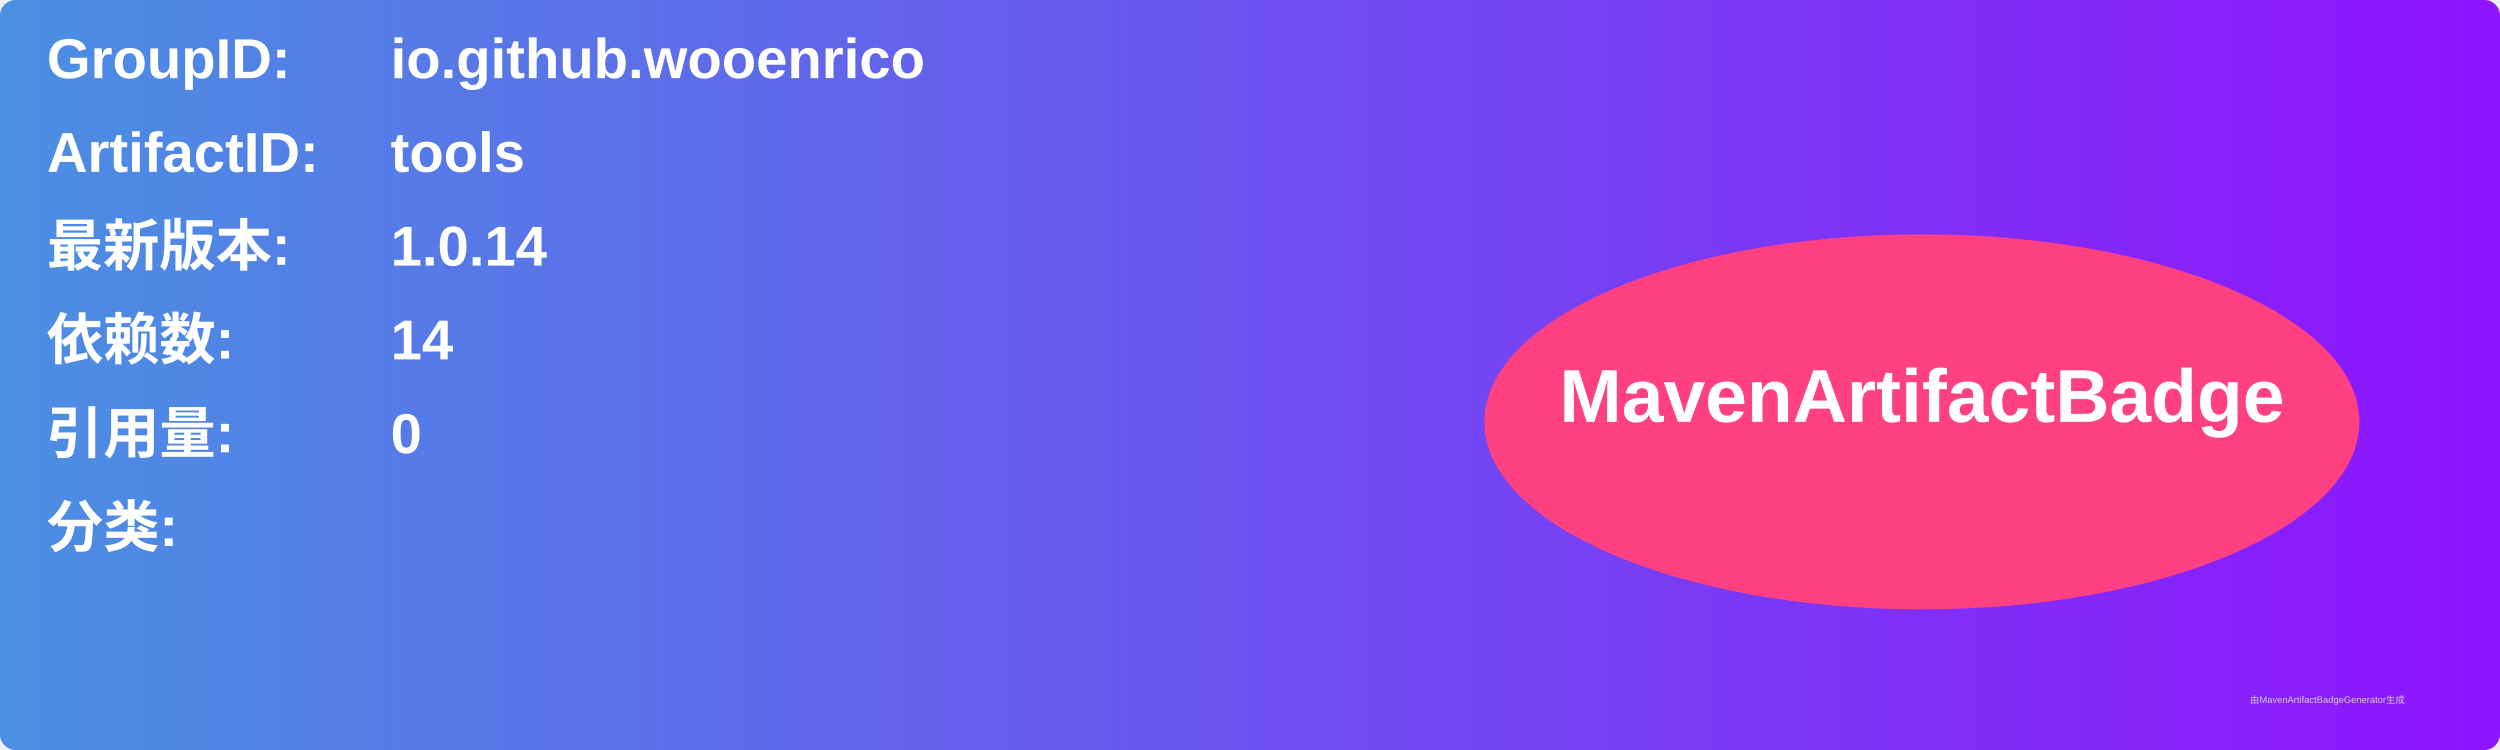
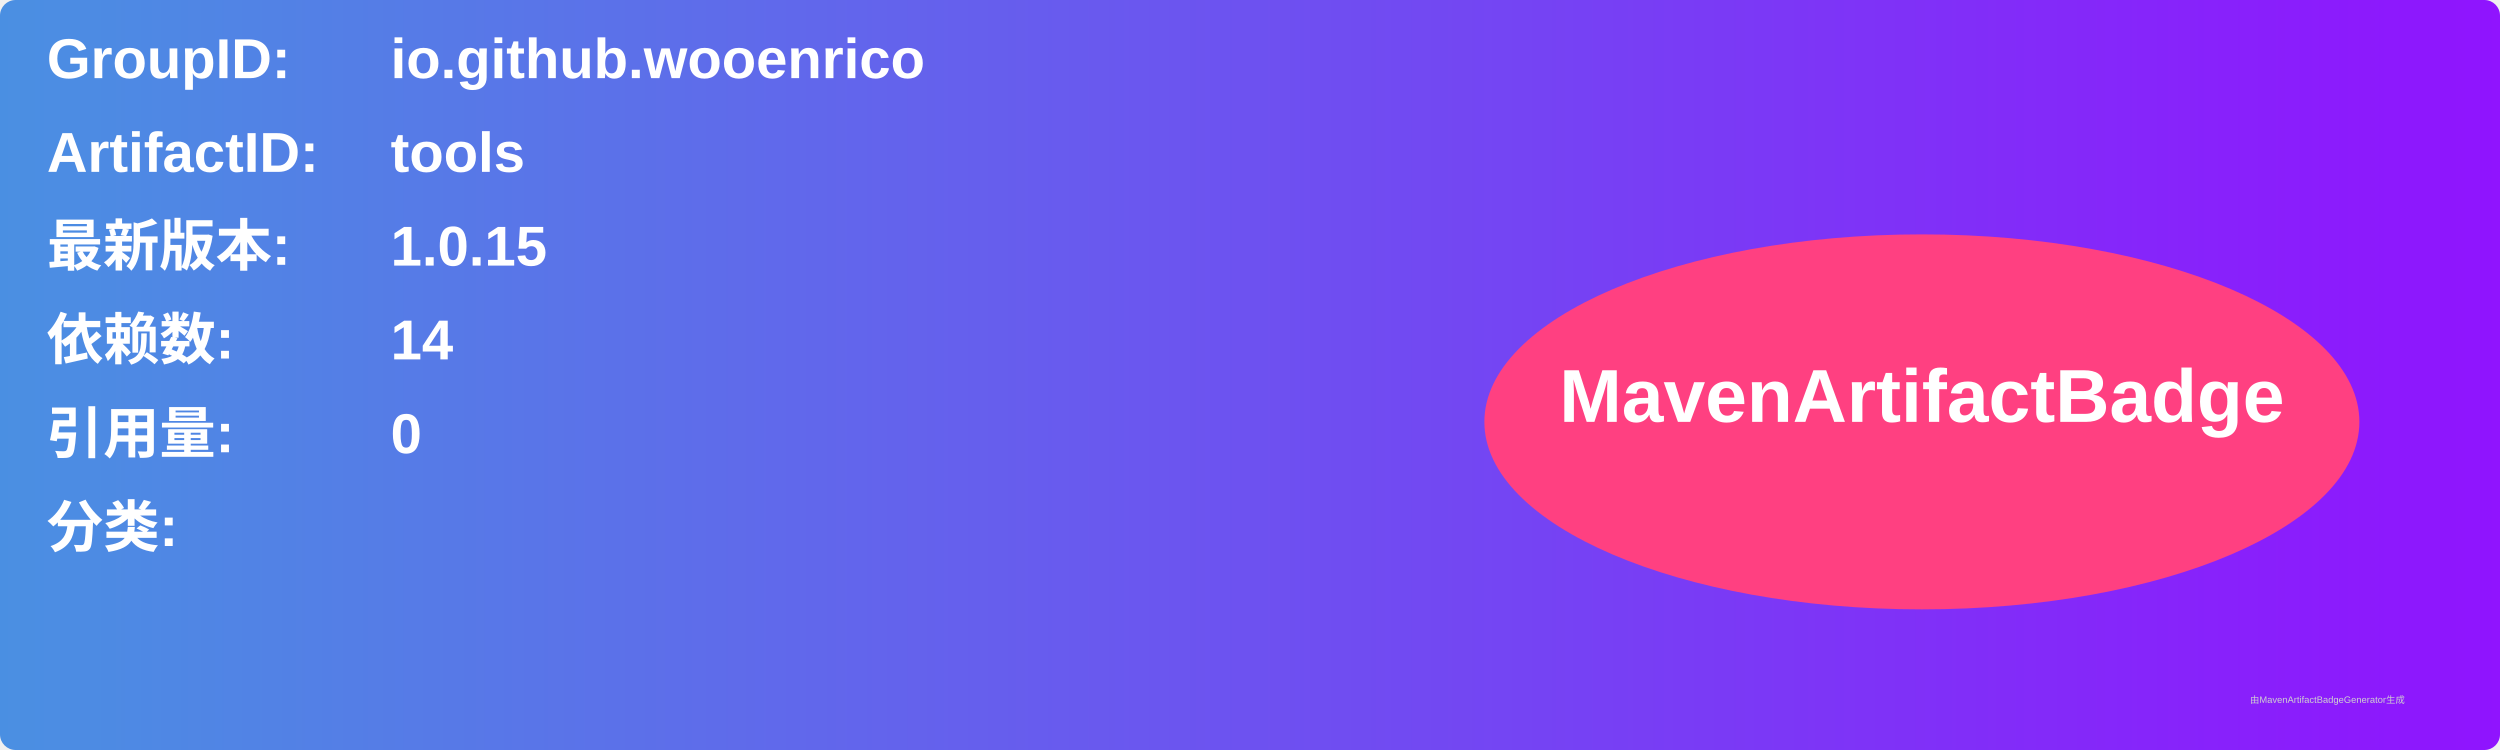
<svg xmlns="http://www.w3.org/2000/svg" width="800" height="240" viewBox="0 0 800 240">
  <linearGradient id="grad" x1="0%" y1="0%" x2="100%" y2="0%">
    <stop offset="0%" stop-color="#4a90e2" />
    <stop offset="100%" stop-color="#9013fe" />
  </linearGradient>
  <rect width="100%" height="100%" rx="5" ry="5" fill="url(#grad)" />
  <g transform="translate(15, 15)">
    <text x="0" y="10" font-family="Arial" font-size="18" fill="white" font-weight="bold" width="260">GroupID:</text>
    <text x="110" y="10" font-family="Arial" font-size="18" fill="white" font-weight="bold" width="460">io.github.wooenrico</text>
    <text x="0" y="40" font-family="Arial" font-size="18" fill="white" font-weight="bold" width="260">ArtifactID:</text>
    <text x="110" y="40" font-family="Arial" font-size="18" fill="white" font-weight="bold" width="460">tools</text>
    <text x="0" y="70" font-family="Arial" font-size="18" fill="white" font-weight="bold">最新版本:</text>
    <text x="110" y="70" font-family="Arial" font-size="18" fill="white" font-weight="bold">
-       <tspan font-weight="bold">1.0.14</tspan>
+       <tspan font-weight="bold">1.0.15</tspan>
    </text>
    <text x="0" y="100" font-family="Arial" font-size="18" fill="white" font-weight="bold">依赖数: </text>
    <text x="110" y="100" font-family="Arial" font-size="18" fill="white">
      <tspan font-weight="bold">14</tspan>
    </text>
    <text x="0" y="130" font-family="Arial" font-size="18" fill="white" font-weight="bold">引用量: </text>
    <text x="110" y="130" font-family="Arial" font-size="18" fill="white">
      <tspan font-weight="bold">0</tspan>
    </text>
    <text x="0" y="160" font-family="Arial" font-size="18" fill="white" font-weight="bold">分类:</text>
    <text x="10" y="190" font-family="Arial" font-size="10" fill="white">
      <tspan font-weight="bold" />
    </text>
    <ellipse cx="600" cy="120" rx="140" ry="60" fill="#ff4081" />
    <text x="600" y="120" text-anchor="middle" font-family="Arial" font-size="24" fill="white" font-weight="bold">MavenArtifactBadge</text>
  </g>
  <text x="720" y="225" font-family="Arial" font-size="3" fill="#d0d0d0">由MavenArtifactBadgeGenerator生成</text>
</svg>
